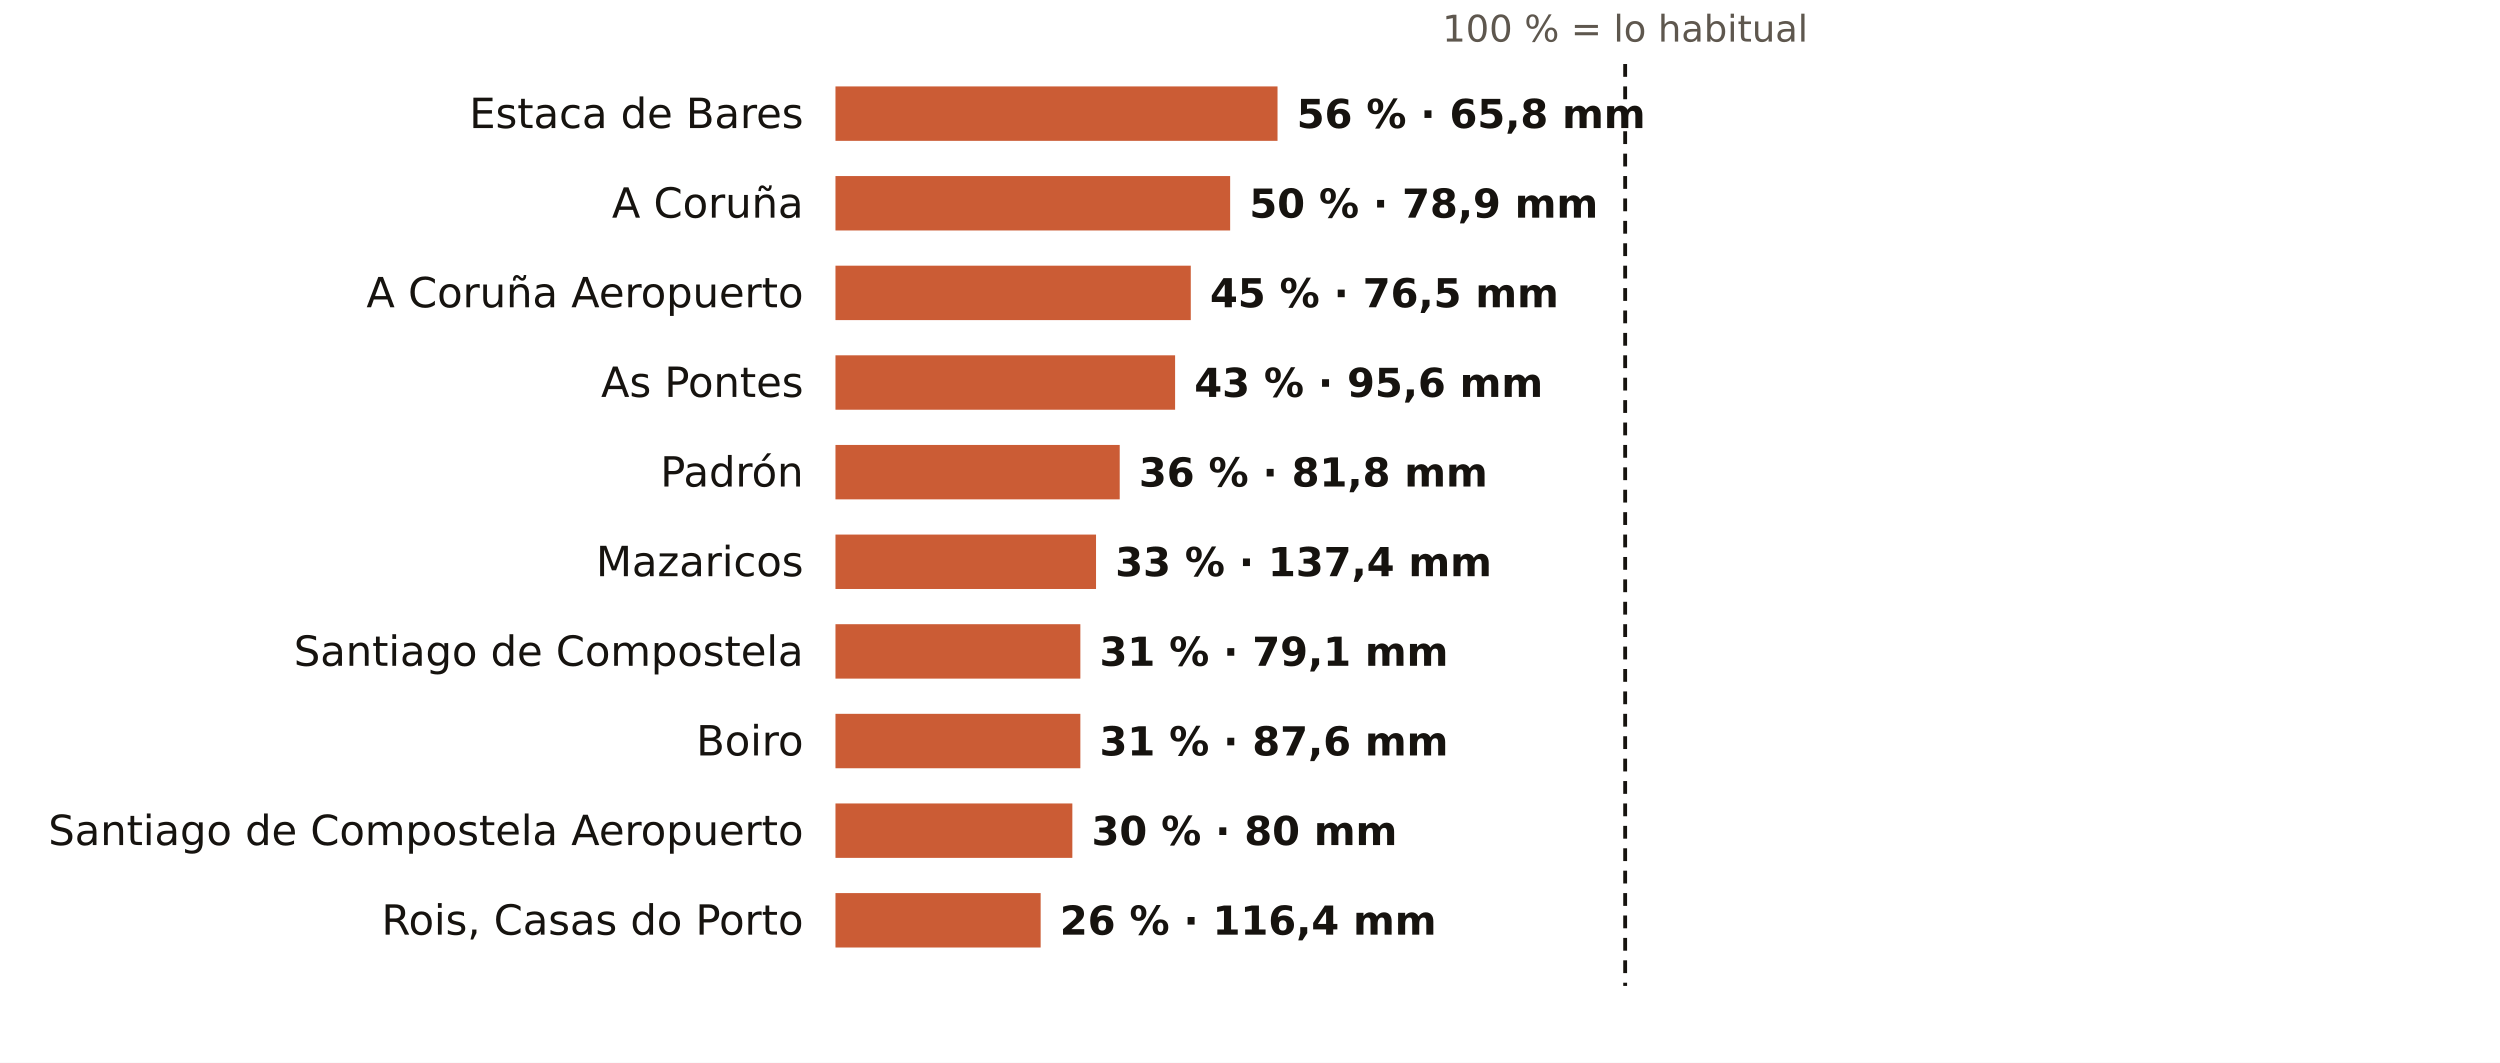
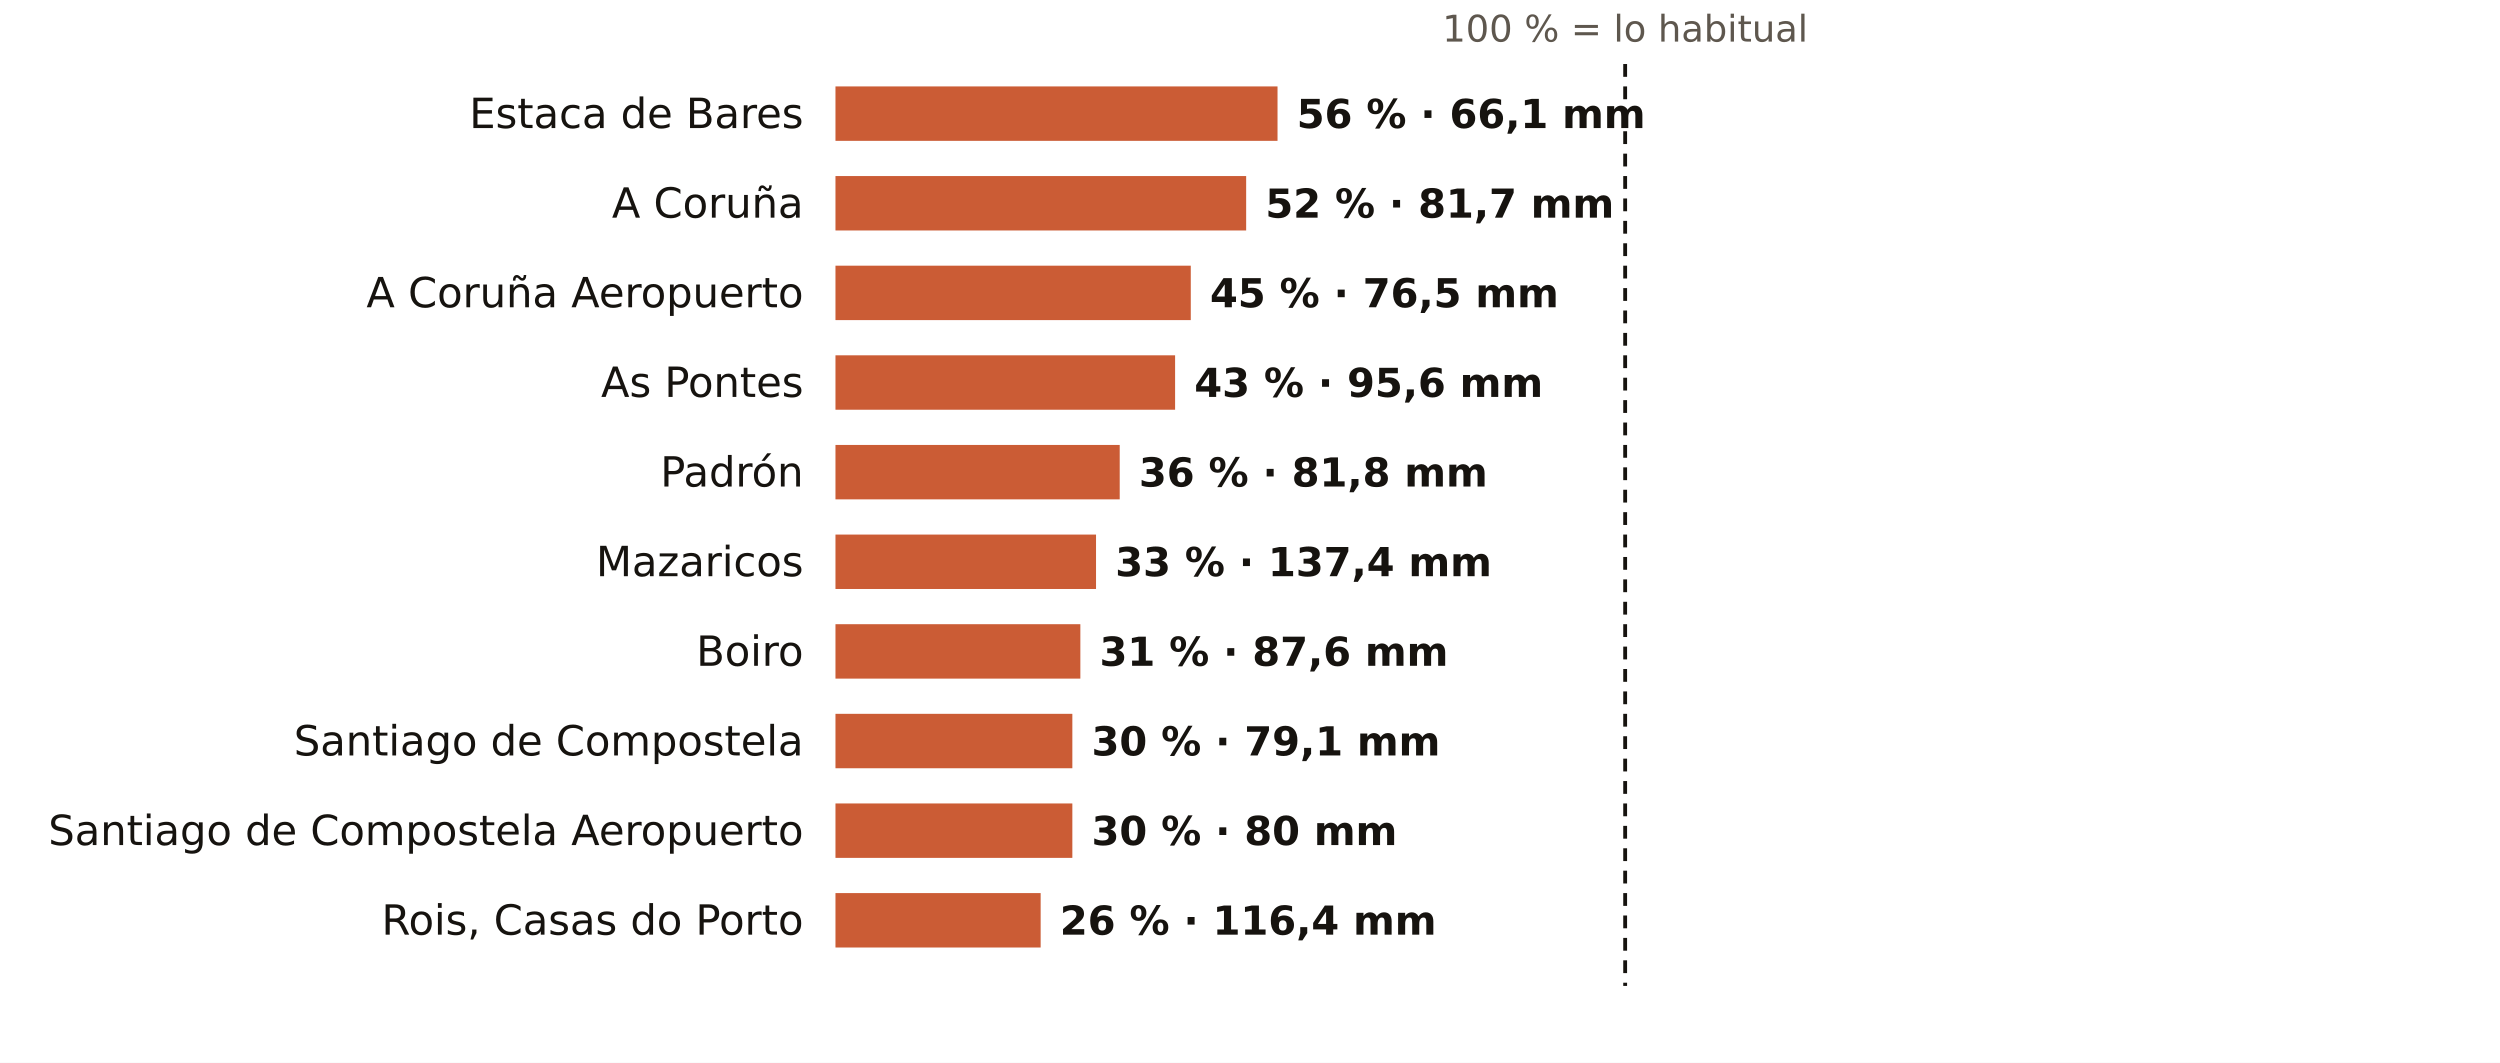
<svg xmlns="http://www.w3.org/2000/svg" viewBox="0 0 781 332" width="781" height="332" role="img" aria-label="El otoño en los pluviómetros de AEMET de A Coruña: % de lo habitual">
  <rect width="781" height="332" fill="#FFFFFF" />
  <text x="507.7" y="13.0" font-size="11.5" fill="#5E574E" text-anchor="middle" font-weight="400" font-family="Public Sans, DejaVu Sans, Arial, sans-serif">100 % = lo habitual</text>
  <text x="251.0" y="40.0" font-size="13" fill="#16130F" text-anchor="end" font-weight="500" font-family="Public Sans, DejaVu Sans, Arial, sans-serif">Estaca de Bares</text>
  <rect x="261" y="27" width="138.1" height="17" fill="#C4461A" opacity="0.88" />
-   <text x="405.1" y="40.0" font-size="12.5" fill="#16130F" text-anchor="start" font-weight="600" font-family="Public Sans, DejaVu Sans, Arial, sans-serif">56 % · 65,8 mm</text>
+   <text x="405.1" y="40.0" font-size="12.5" fill="#16130F" text-anchor="start" font-weight="600" font-family="Public Sans, DejaVu Sans, Arial, sans-serif">56 % · 66,1 mm</text>
  <text x="251.0" y="68.0" font-size="13" fill="#16130F" text-anchor="end" font-weight="500" font-family="Public Sans, DejaVu Sans, Arial, sans-serif">A Coruña</text>
-   <rect x="261" y="55" width="123.3" height="17" fill="#C4461A" opacity="0.88" />
-   <text x="390.3" y="68.0" font-size="12.5" fill="#16130F" text-anchor="start" font-weight="600" font-family="Public Sans, DejaVu Sans, Arial, sans-serif">50 % · 78,9 mm</text>
+   <rect x="261" y="55" width="128.3" height="17" fill="#C4461A" opacity="0.88" />
+   <text x="395.3" y="68.0" font-size="12.5" fill="#16130F" text-anchor="start" font-weight="600" font-family="Public Sans, DejaVu Sans, Arial, sans-serif">52 % · 81,7 mm</text>
  <text x="251.0" y="96.0" font-size="13" fill="#16130F" text-anchor="end" font-weight="500" font-family="Public Sans, DejaVu Sans, Arial, sans-serif">A Coruña Aeropuerto</text>
  <rect x="261" y="83" width="111.0" height="17" fill="#C4461A" opacity="0.88" />
  <text x="378.0" y="96.0" font-size="12.5" fill="#16130F" text-anchor="start" font-weight="600" font-family="Public Sans, DejaVu Sans, Arial, sans-serif">45 % · 76,5 mm</text>
  <text x="251.0" y="124.0" font-size="13" fill="#16130F" text-anchor="end" font-weight="500" font-family="Public Sans, DejaVu Sans, Arial, sans-serif">As Pontes</text>
  <rect x="261" y="111" width="106.1" height="17" fill="#C4461A" opacity="0.88" />
  <text x="373.1" y="124.0" font-size="12.5" fill="#16130F" text-anchor="start" font-weight="600" font-family="Public Sans, DejaVu Sans, Arial, sans-serif">43 % · 95,6 mm</text>
  <text x="251.0" y="152.0" font-size="13" fill="#16130F" text-anchor="end" font-weight="500" font-family="Public Sans, DejaVu Sans, Arial, sans-serif">Padrón</text>
  <rect x="261" y="139" width="88.8" height="17" fill="#C4461A" opacity="0.88" />
  <text x="355.8" y="152.0" font-size="12.5" fill="#16130F" text-anchor="start" font-weight="600" font-family="Public Sans, DejaVu Sans, Arial, sans-serif">36 % · 81,8 mm</text>
  <text x="251.0" y="180.0" font-size="13" fill="#16130F" text-anchor="end" font-weight="500" font-family="Public Sans, DejaVu Sans, Arial, sans-serif">Mazaricos</text>
  <rect x="261" y="167" width="81.4" height="17" fill="#C4461A" opacity="0.88" />
  <text x="348.4" y="180.0" font-size="12.5" fill="#16130F" text-anchor="start" font-weight="600" font-family="Public Sans, DejaVu Sans, Arial, sans-serif">33 % · 137,4 mm</text>
-   <text x="251.0" y="208.0" font-size="13" fill="#16130F" text-anchor="end" font-weight="500" font-family="Public Sans, DejaVu Sans, Arial, sans-serif">Santiago de Compostela</text>
+   <text x="251.0" y="208.0" font-size="13" fill="#16130F" text-anchor="end" font-weight="500" font-family="Public Sans, DejaVu Sans, Arial, sans-serif">Boiro</text>
  <rect x="261" y="195" width="76.5" height="17" fill="#C4461A" opacity="0.88" />
-   <text x="343.5" y="208.0" font-size="12.5" fill="#16130F" text-anchor="start" font-weight="600" font-family="Public Sans, DejaVu Sans, Arial, sans-serif">31 % · 79,1 mm</text>
-   <text x="251.0" y="236.0" font-size="13" fill="#16130F" text-anchor="end" font-weight="500" font-family="Public Sans, DejaVu Sans, Arial, sans-serif">Boiro</text>
-   <rect x="261" y="223" width="76.5" height="17" fill="#C4461A" opacity="0.88" />
-   <text x="343.5" y="236.0" font-size="12.5" fill="#16130F" text-anchor="start" font-weight="600" font-family="Public Sans, DejaVu Sans, Arial, sans-serif">31 % · 87,6 mm</text>
+   <text x="343.5" y="208.0" font-size="12.5" fill="#16130F" text-anchor="start" font-weight="600" font-family="Public Sans, DejaVu Sans, Arial, sans-serif">31 % · 87,6 mm</text>
+   <text x="251.0" y="236.0" font-size="13" fill="#16130F" text-anchor="end" font-weight="500" font-family="Public Sans, DejaVu Sans, Arial, sans-serif">Santiago de Compostela</text>
+   <rect x="261" y="223" width="74.0" height="17" fill="#C4461A" opacity="0.88" />
+   <text x="341.0" y="236.0" font-size="12.5" fill="#16130F" text-anchor="start" font-weight="600" font-family="Public Sans, DejaVu Sans, Arial, sans-serif">30 % · 79,1 mm</text>
  <text x="251.0" y="264.0" font-size="13" fill="#16130F" text-anchor="end" font-weight="500" font-family="Public Sans, DejaVu Sans, Arial, sans-serif">Santiago de Compostela Aeropuerto</text>
  <rect x="261" y="251" width="74.0" height="17" fill="#C4461A" opacity="0.88" />
  <text x="341.0" y="264.0" font-size="12.5" fill="#16130F" text-anchor="start" font-weight="600" font-family="Public Sans, DejaVu Sans, Arial, sans-serif">30 % · 80 mm</text>
  <text x="251.0" y="292.0" font-size="13" fill="#16130F" text-anchor="end" font-weight="500" font-family="Public Sans, DejaVu Sans, Arial, sans-serif">Rois, Casas do Porto</text>
  <rect x="261" y="279" width="64.1" height="17" fill="#C4461A" opacity="0.88" />
  <text x="331.1" y="292.0" font-size="12.5" fill="#16130F" text-anchor="start" font-weight="600" font-family="Public Sans, DejaVu Sans, Arial, sans-serif">26 % · 116,4 mm</text>
  <line x1="507.7" x2="507.7" y1="20" y2="308" stroke="#16130F" stroke-width="1.2" stroke-dasharray="4 3" />
</svg>
